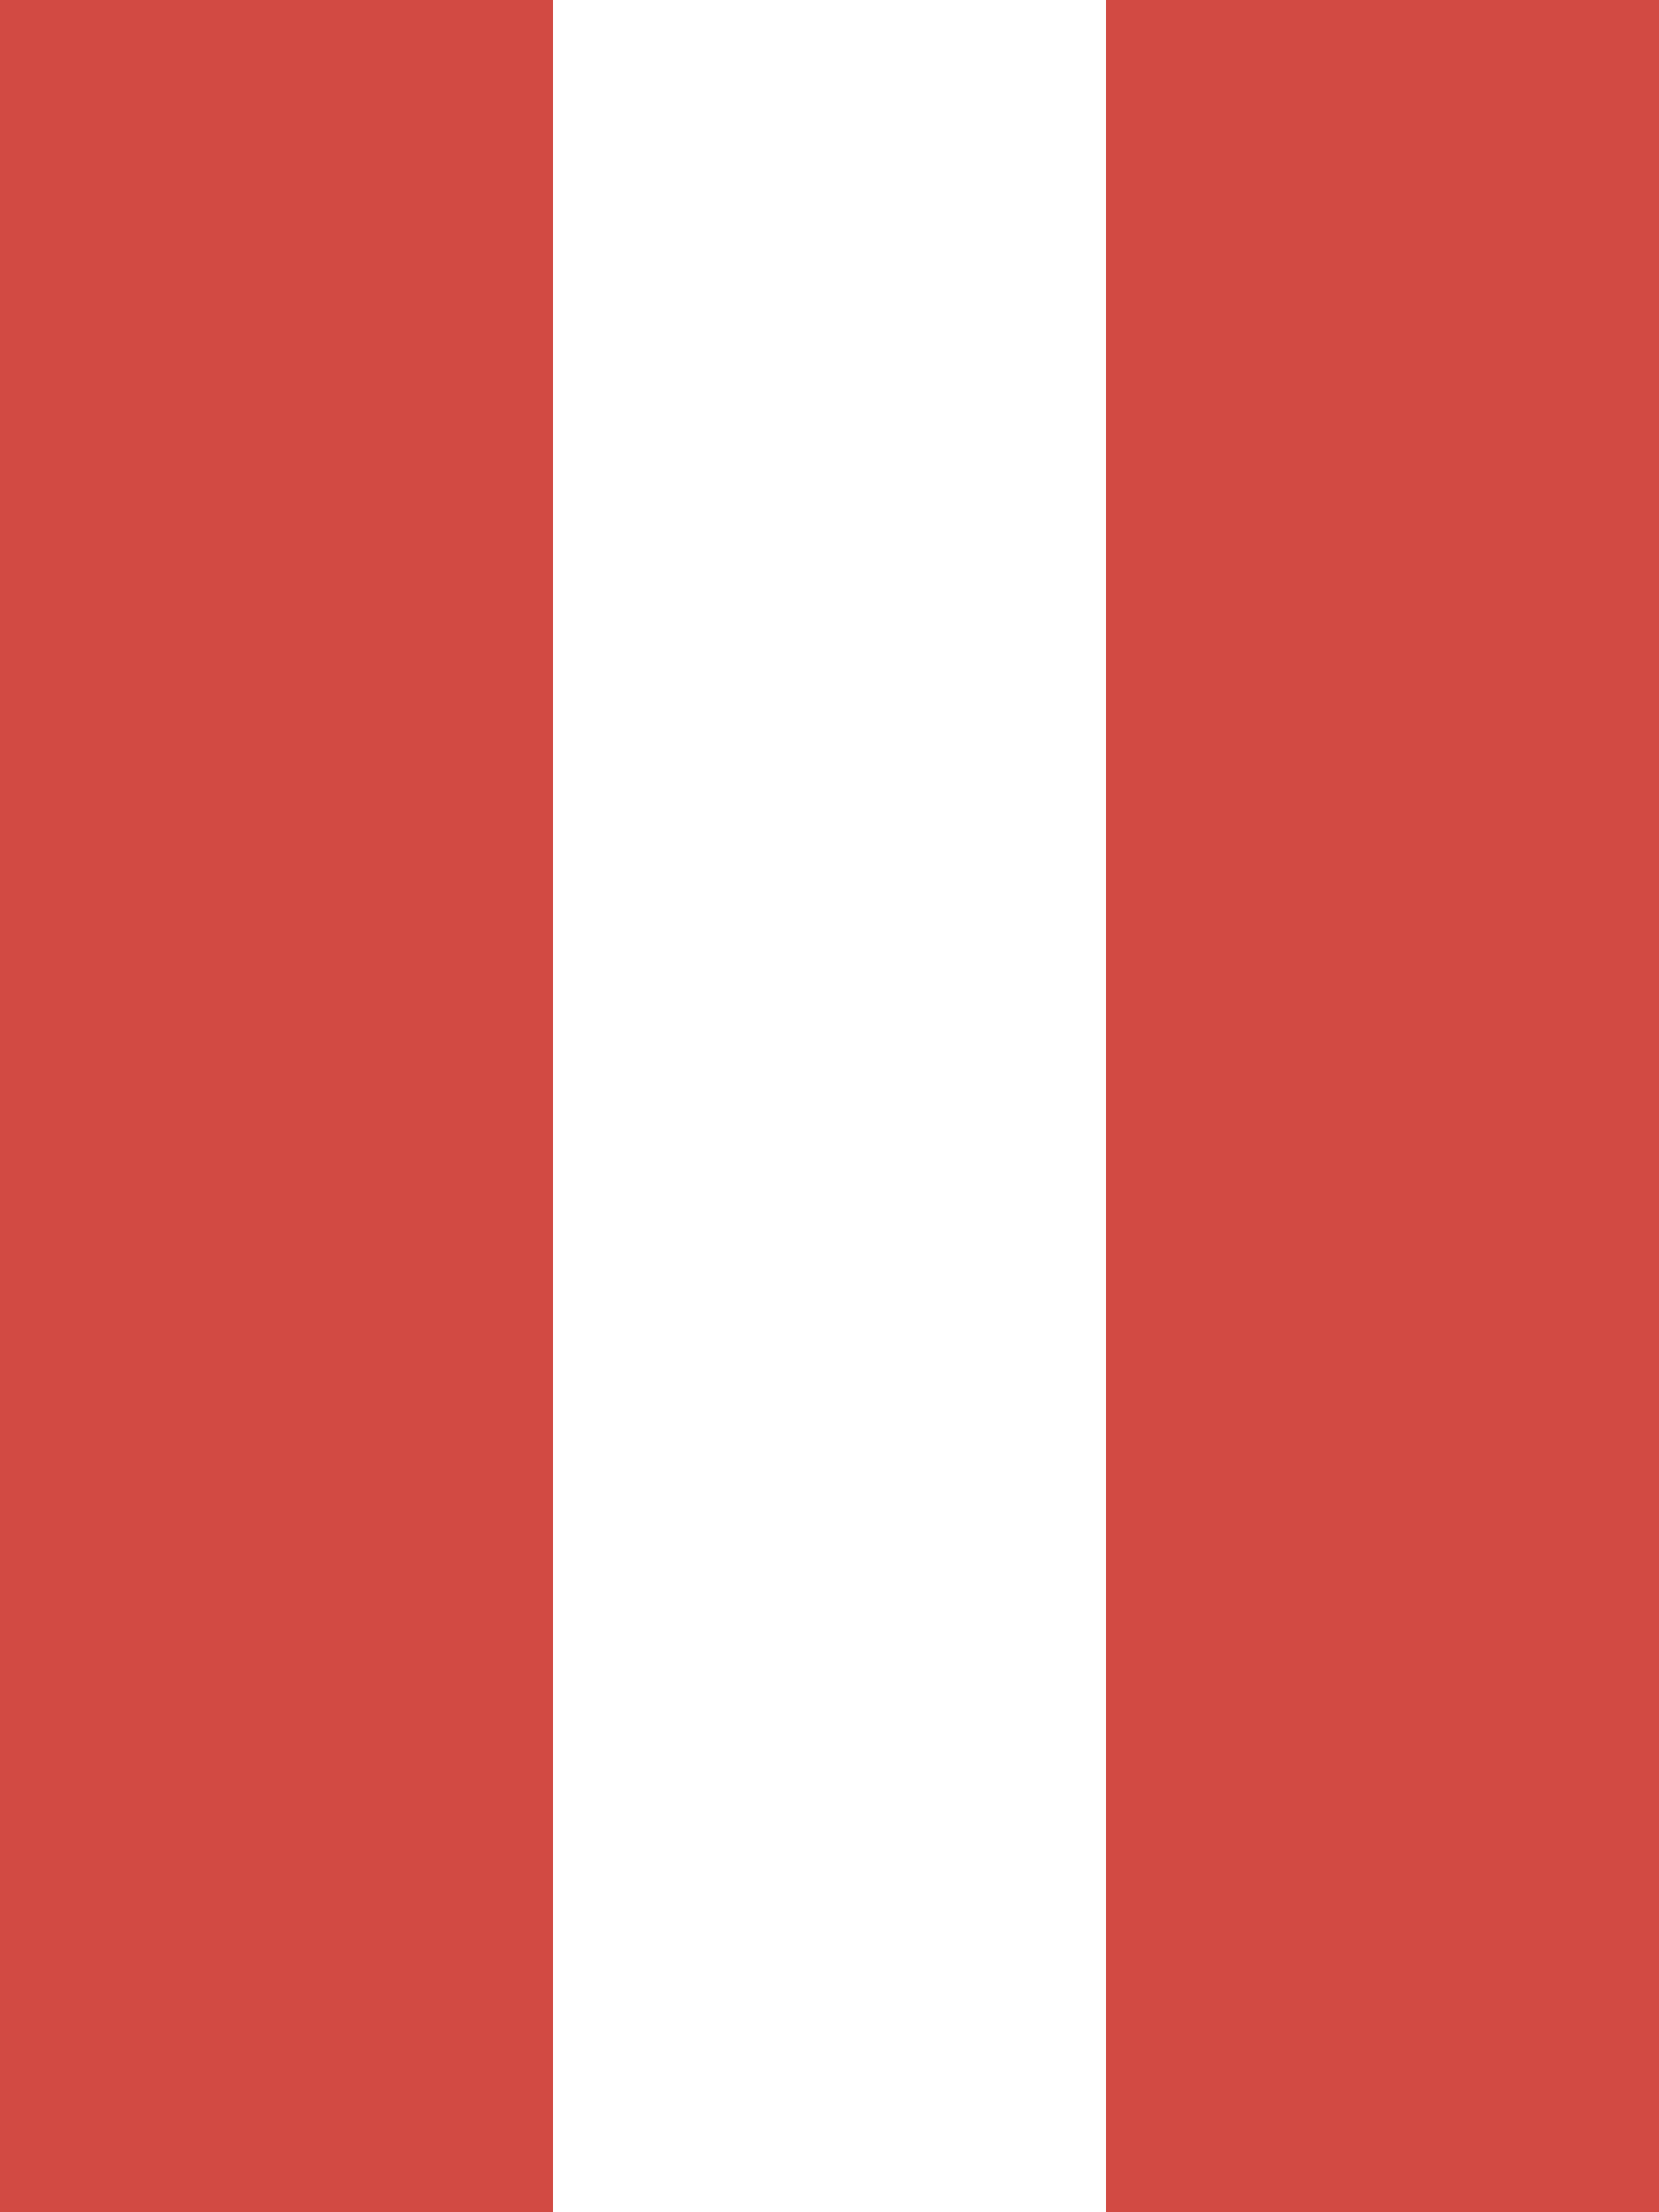
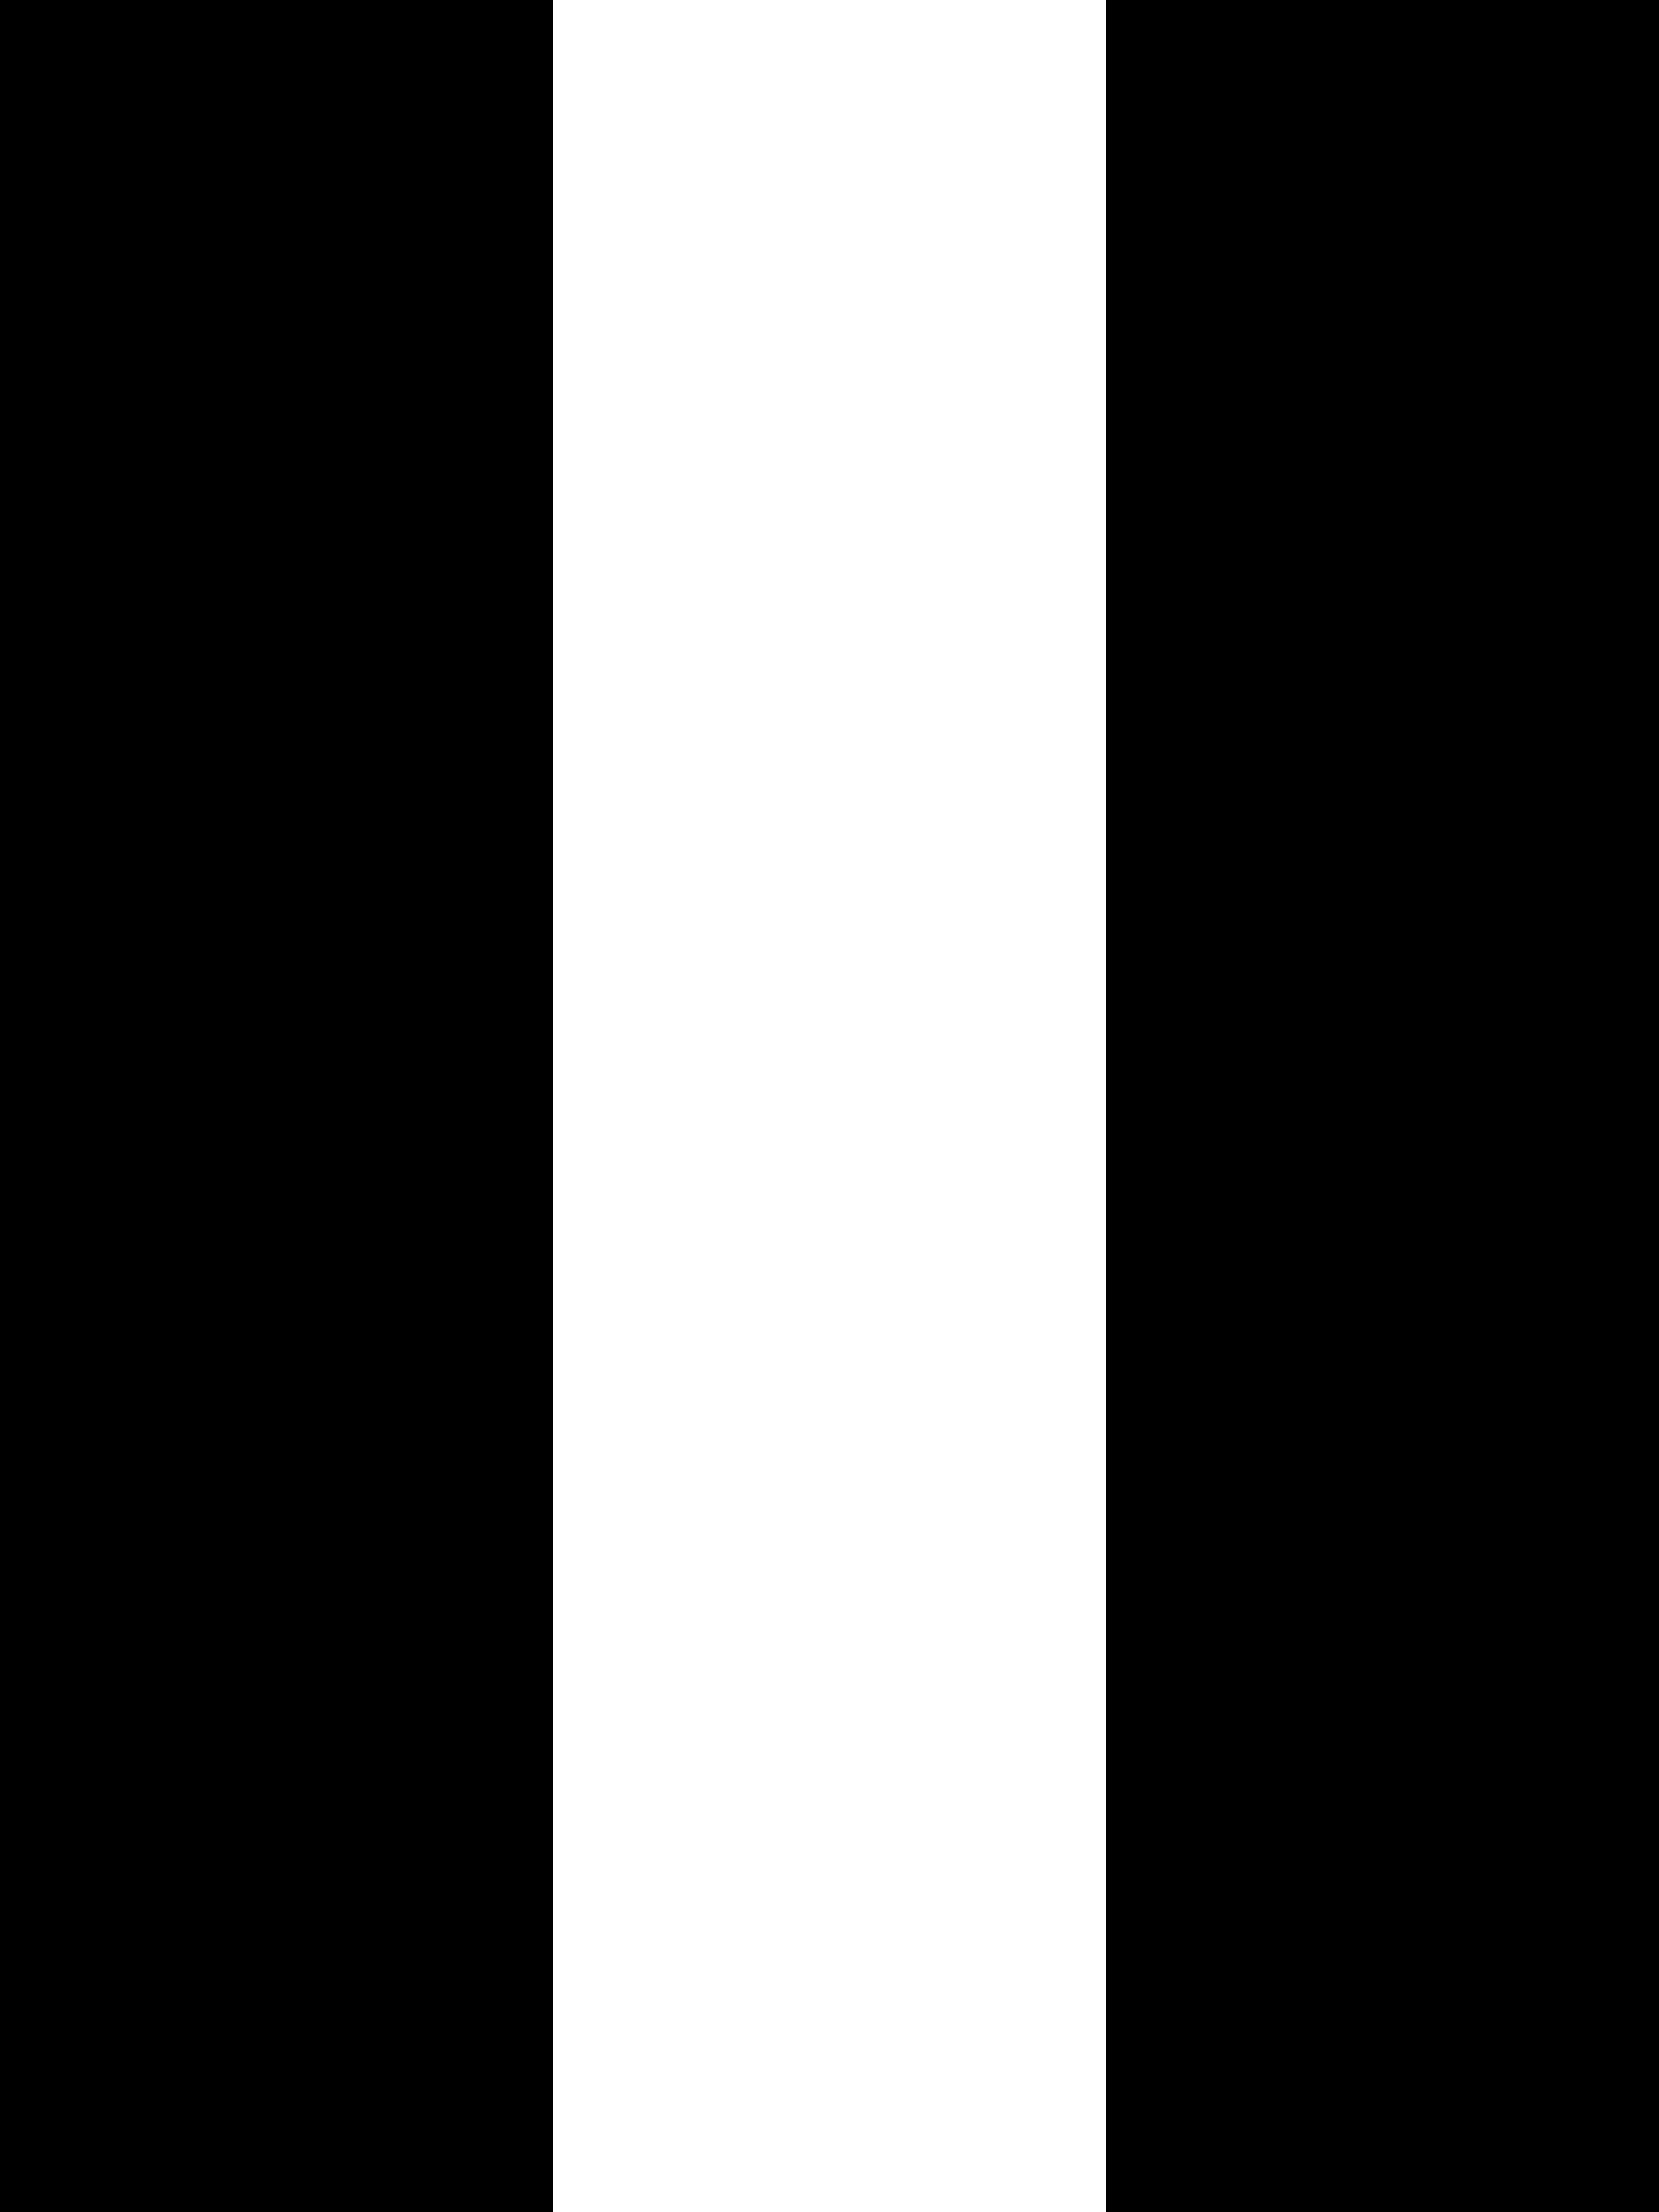
<svg xmlns="http://www.w3.org/2000/svg" width="18" height="24" viewBox="0 0 6 8">
-   <defs>
-     <style>
-       .cls-1 {
-         fill: #d24a43;
-         fill-rule: evenodd;
-       }
-     </style>
-   </defs>
-   <path id="Rectangle_8_copy" data-name="Rectangle 8 copy" class="cls-1" d="M697,646h2v8h-2v-8Zm4,0h2v8h-2v-8Z" transform="translate(-697 -646)" />
+   <path data-name="Rectangle 8 copy" class="cls-1" d="M0 0h2v8H0V0zm4 0h2v8H4V0z" />
</svg>
